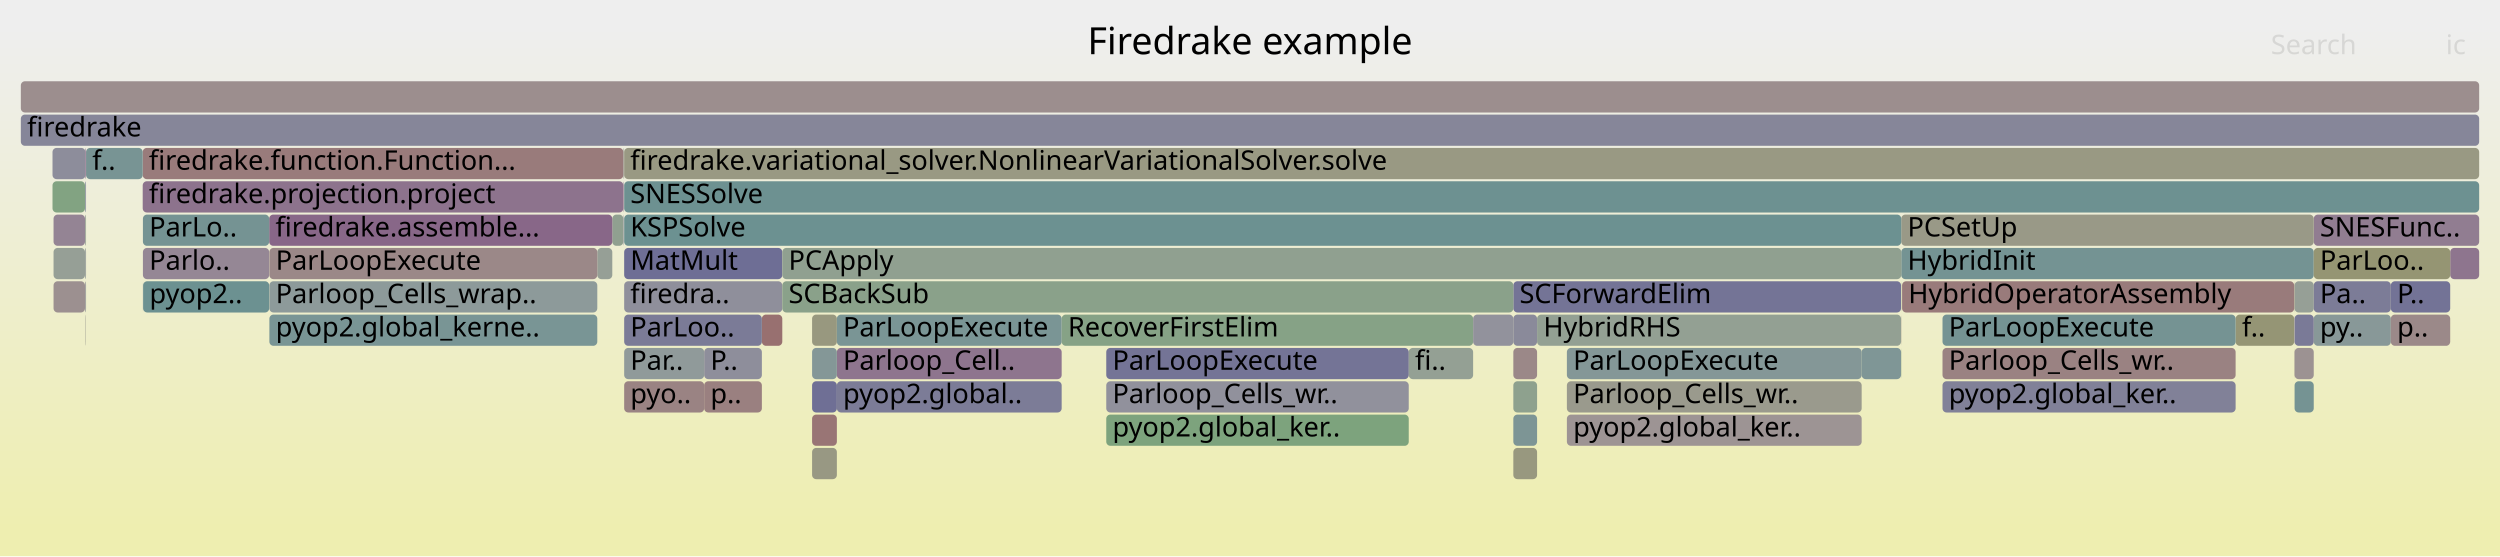
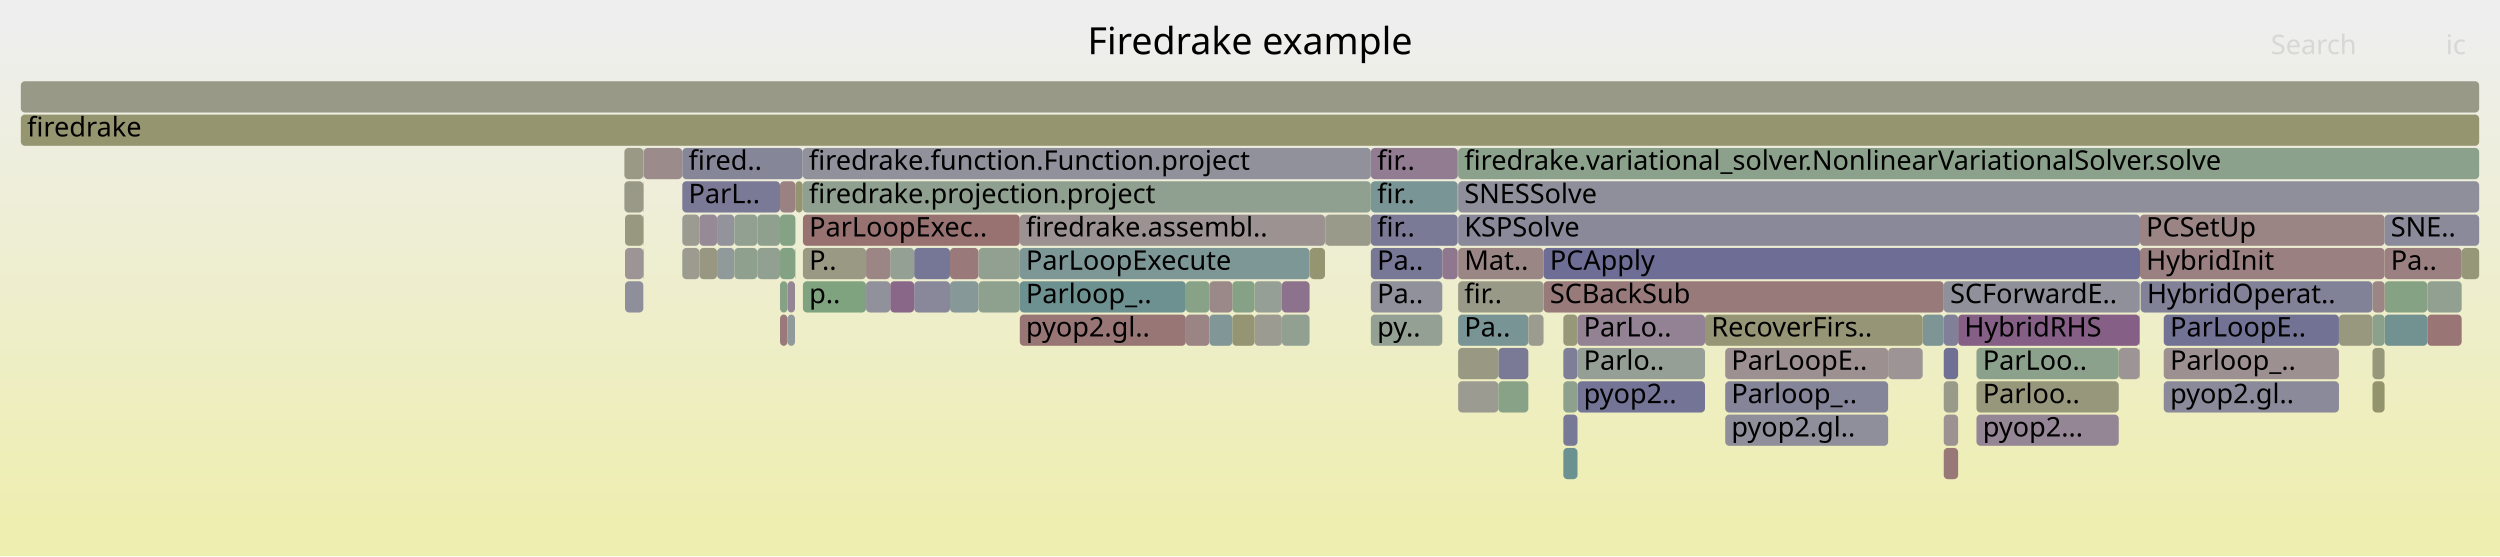
<svg xmlns="http://www.w3.org/2000/svg" version="1.1" width="1200" height="267" viewBox="0 0 1200 267">
  <defs>
    <linearGradient id="background" y1="0" y2="1" x1="0" x2="0">
      <stop stop-color="#eeeeee" offset="5%" />
      <stop stop-color="#eeeeb0" offset="95%" />
    </linearGradient>
  </defs>
  <style type="text/css">
	text { font-family:Verdana; font-size:13px; fill:rgb(0,0,0); }
	#search, #ignorecase { opacity:0.1; cursor:pointer; }
	#search:hover, #search.show, #ignorecase:hover, #ignorecase.show { opacity:1; }
	#subtitle { text-anchor:middle; font-color:rgb(160,160,160); }
	#title { text-anchor:middle; font-size:18px}
	#unzoom { cursor:pointer; }
	#frames &gt; *:hover { stroke:black; stroke-width:0.5; cursor:pointer; }
	.hide { display:none; }
	.parent { opacity:0.5; }
</style>
  <rect x="0.0" y="0" width="1200.0" height="267.0" fill="url(#background)" />
  <text id="title" x="600.00" y="26">Firedrake example</text>
  <text id="details" x="10.00" y="249"> </text>
  <text id="unzoom" x="10.00" y="26" class="hide">Reset Zoom</text>
  <text id="search" x="1090.00" y="26">Search</text>
  <text id="ignorecase" x="1174.00" y="26">ic</text>
  <text id="matched" x="1090.00" y="249"> </text>
  <g id="frames">
    <g>
-       <rect x="10.0" y="55" width="1180.0" height="15.0" fill="rgb(134.348,134.348,153.422)" rx="2" ry="2" />
+       <rect x="658.0" y="119" width="34.3" height="15.0" fill="rgb(118.547,118.547,150.364)" rx="2" ry="2" />
+       <text x="661.04" y="129.5">Pa..</text>
+     </g>
+     <g>
+       <rect x="939.9" y="151" width="87.1" height="15.0" fill="rgb(133.293,94.687,133.293)" rx="2" ry="2" />
+       <text x="942.89" y="161.5">HybridRHS</text>
+     </g>
+     <g>
+       <rect x="378.0" y="135" width="3.6" height="15.0" fill="rgb(148.709,134.192,148.709)" rx="2" ry="2" />
+       <text x="381.00" y="145.5" />
+     </g>
+     <g>
+       <rect x="699.9" y="71" width="490.1" height="15.0" fill="rgb(138.712,161.14,138.712)" rx="2" ry="2" />
+       <text x="702.88" y="81.5">firedrake.variational_solver.NonlinearVariationalSolver.solve</text>
+     </g>
+     <g>
+       <rect x="757.2" y="151" width="61.2" height="15.0" fill="rgb(147.151,130.2,147.151)" rx="2" ry="2" />
+       <text x="760.15" y="161.5">ParLo..</text>
+     </g>
+     <g>
+       <rect x="344.2" y="103" width="8.3" height="15.0" fill="rgb(146.932,146.932,155.858)" rx="2" ry="2" />
+       <text x="347.22" y="113.5" />
+     </g>
+     <g>
+       <rect x="489.5" y="103" width="146.5" height="15.0" fill="rgb(156.453,146.143,146.143)" rx="2" ry="2" />
+       <text x="492.46" y="113.5">firedrake.assembl..</text>
+     </g>
+     <g>
+       <rect x="299.7" y="87" width="9.1" height="15.0" fill="rgb(153.207,153.207,134.77)" rx="2" ry="2" />
+       <text x="302.74" y="97.5" />
+     </g>
+     <g>
+       <rect x="719.2" y="167" width="14.4" height="15.0" fill="rgb(122.197,122.197,151.07)" rx="2" ry="2" />
+       <text x="722.17" y="177.5" />
+     </g>
+     <g>
+       <rect x="427.3" y="119" width="11.5" height="15.0" fill="rgb(148.762,159.504,148.762)" rx="2" ry="2" />
+       <text x="430.26" y="129.5" />
+     </g>
+     <g>
+       <rect x="385.4" y="103" width="104.1" height="15.0" fill="rgb(152.121,112.929,112.929)" rx="2" ry="2" />
+       <text x="388.40" y="113.5">ParLoopExec..</text>
+     </g>
+     <g>
+       <rect x="740.9" y="135" width="192.1" height="15.0" fill="rgb(153.348,122.334,122.334)" rx="2" ry="2" />
+       <text x="743.92" y="145.5">SCBackSub</text>
+     </g>
+     <g>
+       <rect x="327.5" y="103" width="8.2" height="15.0" fill="rgb(155.486,155.486,145.816)" rx="2" ry="2" />
+       <text x="330.50" y="113.5" />
+     </g>
+     <g>
+       <rect x="602.2" y="135" width="13.1" height="15.0" fill="rgb(149.787,159.337,149.787)" rx="2" ry="2" />
+       <text x="605.17" y="145.5" />
+     </g>
+     <g>
+       <rect x="1027.0" y="135" width="0.2" height="15.0" fill="rgb(116.154,147.151,147.151)" rx="2" ry="2" />
+       <text x="1030.03" y="145.5" />
+     </g>
+     <g>
+       <rect x="374.4" y="103" width="7.4" height="15.0" fill="rgb(132.286,162.186,132.286)" rx="2" ry="2" />
+       <text x="377.38" y="113.5" />
+     </g>
+     <g>
+       <rect x="456.0" y="119" width="13.7" height="15.0" fill="rgb(153.186,121.092,121.092)" rx="2" ry="2" />
+       <text x="459.04" y="129.5" />
+     </g>
+     <g>
+       <rect x="699.9" y="135" width="41.0" height="15.0" fill="rgb(153.234,153.234,134.902)" rx="2" ry="2" />
+       <text x="702.88" y="145.5">fir..</text>
+     </g>
+     <g>
+       <rect x="933.0" y="167" width="6.9" height="15.0" fill="rgb(111.899,111.899,149.077)" rx="2" ry="2" />
+       <text x="936.04" y="177.5" />
+     </g>
+     <g>
+       <rect x="828.1" y="183" width="78.2" height="15.0" fill="rgb(133.102,133.102,153.181)" rx="2" ry="2" />
+       <text x="831.05" y="193.5">Parloop_..</text>
+     </g>
+     <g>
+       <rect x="1017.0" y="167" width="10.0" height="15.0" fill="rgb(156.769,148.56,148.56)" rx="2" ry="2" />
+       <text x="1019.96" y="177.5" />
+     </g>
+     <g>
+       <rect x="374.4" y="151" width="3.6" height="15.0" fill="rgb(153.2,121.203,121.203)" rx="2" ry="2" />
+       <text x="377.38" y="161.5" />
+     </g>
+     <g>
+       <rect x="381.6" y="119" width="0.2" height="15.0" fill="rgb(143.97,154.363,154.363)" rx="2" ry="2" />
+       <text x="384.62" y="129.5" />
+     </g>
+     <g>
+       <rect x="469.7" y="119" width="19.8" height="15.0" fill="rgb(144.659,160.172,144.659)" rx="2" ry="2" />
+       <text x="472.70" y="129.5" />
+     </g>
+     <g>
+       <rect x="1138.8" y="167" width="5.8" height="15.0" fill="rgb(150.784,150.784,123.029)" rx="2" ry="2" />
+       <text x="1141.82" y="177.5" />
+     </g>
+     <g>
+       <rect x="1144.6" y="135" width="20.5" height="15.0" fill="rgb(132.523,162.147,132.523)" rx="2" ry="2" />
+       <text x="1147.56" y="145.5" />
+     </g>
+     <g>
+       <rect x="757.2" y="183" width="61.2" height="15.0" fill="rgb(116.486,116.486,149.965)" rx="2" ry="2" />
+       <text x="760.15" y="193.5">pyop2..</text>
+     </g>
+     <g>
+       <rect x="335.7" y="119" width="8.5" height="15.0" fill="rgb(152.173,152.173,129.76)" rx="2" ry="2" />
+       <text x="338.69" y="129.5" />
+     </g>
+     <g>
+       <rect x="378.0" y="151" width="3.6" height="15.0" fill="rgb(144.105,154.398,154.398)" rx="2" ry="2" />
+       <text x="381.00" y="161.5" />
+     </g>
+     <g>
+       <rect x="1181.6" y="119" width="8.4" height="15.0" fill="rgb(150.068,150.068,119.558)" rx="2" ry="2" />
+       <text x="1184.64" y="129.5" />
+     </g>
+     <g>
+       <rect x="750.4" y="183" width="6.8" height="15.0" fill="rgb(141.308,160.717,141.308)" rx="2" ry="2" />
+       <text x="753.40" y="193.5" />
+     </g>
+     <g>
+       <rect x="699.9" y="119" width="41.0" height="15.0" fill="rgb(154.899,134.222,134.222)" rx="2" ry="2" />
+       <text x="702.88" y="129.5">Mat..</text>
+     </g>
+     <g>
+       <rect x="922.9" y="151" width="10.1" height="15.0" fill="rgb(124.813,149.396,149.396)" rx="2" ry="2" />
+       <text x="925.87" y="161.5" />
+     </g>
+     <g>
+       <rect x="1038.6" y="151" width="84.1" height="15.0" fill="rgb(113.778,113.778,149.441)" rx="2" ry="2" />
+       <text x="1041.65" y="161.5">ParLoopE..</text>
+     </g>
+     <g>
+       <rect x="615.3" y="135" width="13.3" height="15.0" fill="rgb(140.75,113.796,140.75)" rx="2" ry="2" />
+       <text x="618.31" y="145.5" />
+     </g>
+     <g>
+       <rect x="933.0" y="183" width="6.9" height="15.0" fill="rgb(154.14,154.14,139.292)" rx="2" ry="2" />
+       <text x="936.04" y="193.5" />
+     </g>
+     <g>
+       <rect x="750.4" y="199" width="6.8" height="15.0" fill="rgb(119.599,119.599,150.567)" rx="2" ry="2" />
+       <text x="753.40" y="209.5" />
+     </g>
+     <g>
+       <rect x="352.5" y="103" width="11.0" height="15.0" fill="rgb(145.303,160.067,145.303)" rx="2" ry="2" />
+       <text x="355.51" y="113.5" />
+     </g>
+     <g>
+       <rect x="750.4" y="215" width="6.8" height="15.0" fill="rgb(107.257,144.844,144.844)" rx="2" ry="2" />
+       <text x="753.40" y="225.5" />
+     </g>
+     <g>
+       <rect x="658.0" y="135" width="34.3" height="15.0" fill="rgb(145.26,145.26,155.534)" rx="2" ry="2" />
+       <text x="661.04" y="145.5">Pa..</text>
+     </g>
+     <g>
+       <rect x="628.6" y="119" width="0.1" height="15.0" fill="rgb(149.534,149.534,116.973)" rx="2" ry="2" />
+       <text x="631.60" y="129.5" />
+     </g>
+     <g>
+       <rect x="750.4" y="151" width="6.8" height="15.0" fill="rgb(150.666,150.666,122.458)" rx="2" ry="2" />
+       <text x="753.40" y="161.5" />
+     </g>
+     <g>
+       <rect x="363.5" y="103" width="10.9" height="15.0" fill="rgb(143.203,160.409,143.203)" rx="2" ry="2" />
+       <text x="366.46" y="113.5" />
+     </g>
+     <g>
+       <rect x="300.0" y="119" width="8.8" height="15.0" fill="rgb(156.792,148.737,148.737)" rx="2" ry="2" />
+       <text x="302.98" y="129.5" />
+     </g>
+     <g>
+       <rect x="327.5" y="87" width="46.9" height="15.0" fill="rgb(121.812,121.812,150.996)" rx="2" ry="2" />
+       <text x="330.50" y="97.5">ParL..</text>
+     </g>
+     <g>
+       <rect x="489.5" y="135" width="79.7" height="15.0" fill="rgb(108.869,145.262,145.262)" rx="2" ry="2" />
+       <text x="492.46" y="145.5">Parloop_..</text>
+     </g>
+     <g>
+       <rect x="1027.0" y="151" width="0.2" height="15.0" fill="rgb(122.782,122.782,151.184)" rx="2" ry="2" />
+       <text x="1030.03" y="161.5" />
+     </g>
+     <g>
+       <rect x="828.1" y="199" width="78.2" height="15.0" fill="rgb(142.835,142.835,155.065)" rx="2" ry="2" />
+       <text x="831.05" y="209.5">pyop2.gl..</text>
+     </g>
+     <g>
+       <rect x="569.2" y="151" width="11.3" height="15.0" fill="rgb(154.669,132.465,132.465)" rx="2" ry="2" />
+       <text x="572.17" y="161.5" />
+     </g>
+     <g>
+       <rect x="719.2" y="183" width="14.4" height="15.0" fill="rgb(136.298,161.533,136.298)" rx="2" ry="2" />
+       <text x="722.17" y="193.5" />
+     </g>
+     <g>
+       <rect x="415.7" y="119" width="11.6" height="15.0" fill="rgb(154.764,133.19,133.19)" rx="2" ry="2" />
+       <text x="418.74" y="129.5" />
+     </g>
+     <g>
+       <rect x="438.8" y="135" width="17.2" height="15.0" fill="rgb(136.035,136.035,153.749)" rx="2" ry="2" />
+       <text x="441.80" y="145.5" />
+     </g>
+     <g>
+       <rect x="658.0" y="87" width="41.7" height="15.0" fill="rgb(122.335,148.754,148.754)" rx="2" ry="2" />
+       <text x="661.04" y="97.5">fir..</text>
+     </g>
+     <g>
+       <rect x="374.4" y="135" width="3.6" height="15.0" fill="rgb(133.224,162.033,133.224)" rx="2" ry="2" />
+       <text x="377.38" y="145.5" />
+     </g>
+     <g>
+       <rect x="1165.1" y="151" width="16.5" height="15.0" fill="rgb(152.651,116.994,116.994)" rx="2" ry="2" />
+       <text x="1168.13" y="161.5" />
+     </g>
+     <g>
+       <rect x="636.2" y="103" width="21.8" height="15.0" fill="rgb(154.011,154.011,138.668)" rx="2" ry="2" />
+       <text x="639.15" y="113.5" />
+     </g>
+     <g>
+       <rect x="1138.8" y="135" width="5.8" height="15.0" fill="rgb(154.688,132.605,132.605)" rx="2" ry="2" />
+       <text x="1141.82" y="145.5" />
+     </g>
+     <g>
+       <rect x="363.5" y="119" width="10.9" height="15.0" fill="rgb(144.854,160.14,144.854)" rx="2" ry="2" />
+       <text x="366.46" y="129.5" />
+     </g>
+     <g>
+       <rect x="1138.7" y="135" width="0.1" height="15.0" fill="rgb(141.6,160.67,141.6)" rx="2" ry="2" />
+       <text x="1141.69" y="145.5" />
+     </g>
+     <g>
+       <rect x="602.2" y="151" width="13.1" height="15.0" fill="rgb(155.36,155.36,145.204)" rx="2" ry="2" />
+       <text x="605.17" y="161.5" />
+     </g>
+     <g>
+       <rect x="1138.8" y="183" width="5.8" height="15.0" fill="rgb(147.633,147.633,107.759)" rx="2" ry="2" />
+       <text x="1141.82" y="193.5" />
+     </g>
+     <g>
+       <rect x="1144.6" y="119" width="37.0" height="15.0" fill="rgb(154.125,128.289,128.289)" rx="2" ry="2" />
+       <text x="1147.56" y="129.5">Pa..</text>
+     </g>
+     <g>
+       <rect x="818.4" y="151" width="104.5" height="15.0" fill="rgb(149.849,149.849,118.501)" rx="2" ry="2" />
+       <text x="821.42" y="161.5">RecoverFirs..</text>
+     </g>
+     <g>
+       <rect x="1027.2" y="103" width="117.4" height="15.0" fill="rgb(154.578,131.768,131.768)" rx="2" ry="2" />
+       <text x="1030.15" y="113.5">PCSetUp</text>
+     </g>
+     <g>
+       <rect x="1144.6" y="151" width="20.5" height="15.0" fill="rgb(113.504,146.464,146.464)" rx="2" ry="2" />
+       <text x="1147.56" y="161.5" />
+     </g>
+     <g>
+       <rect x="308.8" y="103" width="0.2" height="15.0" fill="rgb(132.55,162.143,132.55)" rx="2" ry="2" />
+       <text x="311.83" y="113.5" />
+     </g>
+     <g>
+       <rect x="385.4" y="135" width="30.3" height="15.0" fill="rgb(125.828,163.237,125.828)" rx="2" ry="2" />
+       <text x="388.40" y="145.5">p..</text>
+     </g>
+     <g>
+       <rect x="933.0" y="215" width="6.9" height="15.0" fill="rgb(153.057,120.101,120.101)" rx="2" ry="2" />
+       <text x="936.04" y="225.5" />
+     </g>
+     <g>
+       <rect x="828.1" y="167" width="78.2" height="15.0" fill="rgb(156.146,143.789,143.789)" rx="2" ry="2" />
+       <text x="831.05" y="177.5">ParLoopE..</text>
+     </g>
+     <g>
+       <rect x="309.0" y="71" width="18.5" height="15.0" fill="rgb(155.567,139.344,139.344)" rx="2" ry="2" />
+       <text x="312.00" y="81.5" />
+     </g>
+     <g>
+       <rect x="1038.6" y="183" width="84.1" height="15.0" fill="rgb(138.442,138.442,154.215)" rx="2" ry="2" />
+       <text x="1041.65" y="193.5">pyop2.gl..</text>
+     </g>
+     <g>
+       <rect x="933.0" y="199" width="6.9" height="15.0" fill="rgb(156.415,145.85,145.85)" rx="2" ry="2" />
+       <text x="936.04" y="209.5" />
+     </g>
+     <g>
+       <rect x="1144.6" y="103" width="45.4" height="15.0" fill="rgb(138.043,138.043,154.137)" rx="2" ry="2" />
+       <text x="1147.56" y="113.5">SNE..</text>
+     </g>
+     <g>
+       <rect x="335.7" y="103" width="8.5" height="15.0" fill="rgb(150.368,138.444,150.368)" rx="2" ry="2" />
+       <text x="338.69" y="113.5" />
+     </g>
+     <g>
+       <rect x="591.5" y="135" width="10.7" height="15.0" fill="rgb(133.557,161.979,133.557)" rx="2" ry="2" />
+       <text x="594.48" y="145.5" />
+     </g>
+     <g>
+       <rect x="300.0" y="135" width="8.8" height="15.0" fill="rgb(142.937,142.937,155.085)" rx="2" ry="2" />
+       <text x="302.98" y="145.5" />
+     </g>
+     <g>
+       <rect x="10.0" y="55" width="1180.0" height="15.0" fill="rgb(148.523,148.523,112.071)" rx="2" ry="2" />
      <text x="13.00" y="65.5">firedrake</text>
    </g>
    <g>
-       <rect x="299.2" y="71" width="0.2" height="15.0" fill="rgb(142.515,153.985,153.985)" rx="2" ry="2" />
-       <text x="302.24" y="81.5" />
-     </g>
-     <g>
-       <rect x="1073.1" y="151" width="28.1" height="15.0" fill="rgb(149.493,149.493,116.775)" rx="2" ry="2" />
-       <text x="1076.14" y="161.5">f..</text>
-     </g>
-     <g>
-       <rect x="401.7" y="183" width="107.9" height="15.0" fill="rgb(123.969,123.969,151.413)" rx="2" ry="2" />
-       <text x="404.66" y="193.5">pyop2.global..</text>
-     </g>
-     <g>
-       <rect x="41.0" y="103" width="0.3" height="15.0" fill="rgb(152.278,143.338,152.278)" rx="2" ry="2" />
-       <text x="43.95" y="113.5" />
-     </g>
-     <g>
-       <rect x="299.6" y="167" width="38.4" height="15.0" fill="rgb(143.974,154.364,154.364)" rx="2" ry="2" />
-       <text x="302.55" y="177.5">Par..</text>
-     </g>
-     <g>
-       <rect x="1101.2" y="151" width="0.1" height="15.0" fill="rgb(144.052,122.258,144.052)" rx="2" ry="2" />
-       <text x="1104.16" y="161.5" />
-     </g>
-     <g>
-       <rect x="10.0" y="39" width="1180.0" height="15.0" fill="rgb(155.948,142.265,142.265)" rx="2" ry="2" />
+       <rect x="438.8" y="119" width="17.2" height="15.0" fill="rgb(118.423,118.423,150.34)" rx="2" ry="2" />
+       <text x="441.80" y="129.5" />
+     </g>
+     <g>
+       <rect x="1027.2" y="119" width="117.4" height="15.0" fill="rgb(154.038,127.624,127.624)" rx="2" ry="2" />
+       <text x="1030.15" y="129.5">HybridInit</text>
+     </g>
+     <g>
+       <rect x="427.3" y="135" width="11.5" height="15.0" fill="rgb(136.569,103.083,136.569)" rx="2" ry="2" />
+       <text x="430.26" y="145.5" />
+     </g>
+     <g>
+       <rect x="10.0" y="39" width="1180.0" height="15.0" fill="rgb(153.356,153.356,135.495)" rx="2" ry="2" />
      <text x="13.00" y="49.5" />
    </g>
    <g>
-       <rect x="68.6" y="119" width="60.6" height="15.0" fill="rgb(148.877,134.622,148.877)" rx="2" ry="2" />
-       <text x="71.62" y="129.5">Parlo..</text>
-     </g>
-     <g>
-       <rect x="1147.6" y="135" width="28.5" height="15.0" fill="rgb(114.835,114.835,149.646)" rx="2" ry="2" />
-       <text x="1150.62" y="145.5">P..</text>
-     </g>
-     <g>
-       <rect x="299.4" y="71" width="0.2" height="15.0" fill="rgb(151.838,151.838,128.14)" rx="2" ry="2" />
-       <text x="302.42" y="81.5" />
-     </g>
-     <g>
-       <rect x="293.9" y="103" width="5.3" height="15.0" fill="rgb(144.482,160.201,144.482)" rx="2" ry="2" />
-       <text x="296.91" y="113.5" />
-     </g>
-     <g>
-       <rect x="1101.4" y="135" width="9.2" height="15.0" fill="rgb(150.409,159.236,150.409)" rx="2" ry="2" />
-       <text x="1104.42" y="145.5" />
-     </g>
-     <g>
-       <rect x="129.2" y="103" width="164.7" height="15.0" fill="rgb(136.371,102.575,136.371)" rx="2" ry="2" />
-       <text x="132.22" y="113.5">firedrake.assemble...</text>
-     </g>
-     <g>
-       <rect x="40.8" y="103" width="0.2" height="15.0" fill="rgb(134.81,161.775,134.81)" rx="2" ry="2" />
-       <text x="43.83" y="113.5" />
-     </g>
-     <g>
-       <rect x="912.5" y="151" width="0.1" height="15.0" fill="rgb(154.101,128.109,128.109)" rx="2" ry="2" />
-       <text x="915.47" y="161.5" />
-     </g>
-     <g>
-       <rect x="752.1" y="167" width="141.5" height="15.0" fill="rgb(132.184,151.307,151.307)" rx="2" ry="2" />
-       <text x="755.13" y="177.5">ParLoopExecute</text>
-     </g>
-     <g>
-       <rect x="912.6" y="119" width="198.0" height="15.0" fill="rgb(115.689,147.031,147.031)" rx="2" ry="2" />
-       <text x="915.60" y="129.5">HybridInit</text>
-     </g>
-     <g>
-       <rect x="1110.6" y="151" width="37.0" height="15.0" fill="rgb(135.705,152.22,152.22)" rx="2" ry="2" />
-       <text x="1113.56" y="161.5">py..</text>
-     </g>
-     <g>
-       <rect x="912.5" y="167" width="0.1" height="15.0" fill="rgb(129.549,162.632,129.549)" rx="2" ry="2" />
-       <text x="915.47" y="177.5" />
-     </g>
-     <g>
-       <rect x="676.2" y="167" width="30.9" height="15.0" fill="rgb(147.686,159.679,147.686)" rx="2" ry="2" />
-       <text x="679.22" y="177.5">fi..</text>
-     </g>
-     <g>
-       <rect x="299.2" y="87" width="0.2" height="15.0" fill="rgb(133.762,95.889,133.762)" rx="2" ry="2" />
-       <text x="302.24" y="97.5" />
-     </g>
-     <g>
-       <rect x="338.0" y="167" width="27.7" height="15.0" fill="rgb(141.885,141.885,154.881)" rx="2" ry="2" />
-       <text x="341.00" y="177.5">P..</text>
-     </g>
-     <g>
-       <rect x="912.5" y="135" width="0.1" height="15.0" fill="rgb(148.324,148.324,111.109)" rx="2" ry="2" />
-       <text x="915.47" y="145.5" />
-     </g>
-     <g>
-       <rect x="1101.2" y="167" width="0.1" height="15.0" fill="rgb(154.749,133.073,133.073)" rx="2" ry="2" />
-       <text x="1104.16" y="177.5" />
-     </g>
-     <g>
-       <rect x="68.5" y="71" width="230.7" height="15.0" fill="rgb(153.495,123.46,123.46)" rx="2" ry="2" />
-       <text x="71.46" y="81.5">firedrake.function.Function...</text>
-     </g>
-     <g>
-       <rect x="129.3" y="151" width="157.4" height="15.0" fill="rgb(121.461,148.527,148.527)" rx="2" ry="2" />
-       <text x="132.34" y="161.5">pyop2.global_kerne..</text>
-     </g>
-     <g>
-       <rect x="25.2" y="71" width="15.8" height="15.0" fill="rgb(141.159,141.159,154.74)" rx="2" ry="2" />
-       <text x="28.21" y="81.5" />
-     </g>
-     <g>
-       <rect x="401.7" y="167" width="107.9" height="15.0" fill="rgb(142.117,117.299,142.117)" rx="2" ry="2" />
-       <text x="404.66" y="177.5">Parloop_Cell..</text>
-     </g>
-     <g>
-       <rect x="365.7" y="151" width="9.8" height="15.0" fill="rgb(152.012,112.093,112.093)" rx="2" ry="2" />
-       <text x="368.67" y="161.5" />
-     </g>
-     <g>
-       <rect x="299.2" y="103" width="0.2" height="15.0" fill="rgb(134.392,134.392,153.431)" rx="2" ry="2" />
-       <text x="302.24" y="113.5" />
-     </g>
-     <g>
-       <rect x="531.0" y="183" width="145.2" height="15.0" fill="rgb(145.328,145.328,155.547)" rx="2" ry="2" />
-       <text x="533.99" y="193.5">Parloop_Cells_wr..</text>
-     </g>
-     <g>
-       <rect x="299.6" y="183" width="38.4" height="15.0" fill="rgb(154.438,130.69,130.69)" rx="2" ry="2" />
-       <text x="302.55" y="193.5">pyo..</text>
-     </g>
-     <g>
-       <rect x="40.8" y="135" width="0.2" height="15.0" fill="rgb(149.748,149.748,118.007)" rx="2" ry="2" />
-       <text x="43.83" y="145.5" />
-     </g>
-     <g>
-       <rect x="389.8" y="151" width="11.9" height="15.0" fill="rgb(151.685,151.685,127.399)" rx="2" ry="2" />
-       <text x="392.81" y="161.5" />
-     </g>
-     <g>
-       <rect x="1176.1" y="119" width="13.9" height="15.0" fill="rgb(142.117,117.299,142.117)" rx="2" ry="2" />
-       <text x="1179.09" y="129.5" />
-     </g>
-     <g>
-       <rect x="752.1" y="199" width="141.5" height="15.0" fill="rgb(156.686,147.926,147.926)" rx="2" ry="2" />
-       <text x="755.13" y="209.5">pyop2.global_ker..</text>
-     </g>
-     <g>
-       <rect x="509.6" y="151" width="197.5" height="15.0" fill="rgb(134.116,161.888,134.116)" rx="2" ry="2" />
-       <text x="512.61" y="161.5">RecoverFirstElim</text>
-     </g>
-     <g>
-       <rect x="68.6" y="135" width="0.1" height="15.0" fill="rgb(133.929,133.929,153.341)" rx="2" ry="2" />
-       <text x="71.62" y="145.5" />
-     </g>
-     <g>
-       <rect x="129.3" y="135" width="157.4" height="15.0" fill="rgb(140.79,153.538,153.538)" rx="2" ry="2" />
-       <text x="132.34" y="145.5">Parloop_Cells_wrap..</text>
-     </g>
-     <g>
-       <rect x="1101.4" y="167" width="9.2" height="15.0" fill="rgb(156.396,145.699,145.699)" rx="2" ry="2" />
-       <text x="1104.42" y="177.5" />
-     </g>
-     <g>
-       <rect x="913.0" y="135" width="188.2" height="15.0" fill="rgb(153.469,123.263,123.263)" rx="2" ry="2" />
-       <text x="916.00" y="145.5">HybridOperatorAssembly</text>
-     </g>
-     <g>
-       <rect x="41.3" y="71" width="27.2" height="15.0" fill="rgb(119.981,148.143,148.143)" rx="2" ry="2" />
-       <text x="44.29" y="81.5">f..</text>
-     </g>
-     <g>
-       <rect x="1110.6" y="103" width="79.4" height="15.0" fill="rgb(145.09,124.917,145.09)" rx="2" ry="2" />
-       <text x="1113.56" y="113.5">SNESFunc..</text>
-     </g>
-     <g>
-       <rect x="707.1" y="151" width="19.3" height="15.0" fill="rgb(146.005,146.005,155.678)" rx="2" ry="2" />
-       <text x="710.13" y="161.5" />
-     </g>
-     <g>
-       <rect x="752.1" y="183" width="141.5" height="15.0" fill="rgb(154.418,154.418,140.642)" rx="2" ry="2" />
-       <text x="755.13" y="193.5">Parloop_Cells_wr..</text>
-     </g>
-     <g>
-       <rect x="726.4" y="183" width="11.4" height="15.0" fill="rgb(142.005,160.604,142.005)" rx="2" ry="2" />
-       <text x="729.36" y="193.5" />
-     </g>
-     <g>
-       <rect x="299.6" y="119" width="75.9" height="15.0" fill="rgb(109.878,109.878,148.686)" rx="2" ry="2" />
-       <text x="302.55" y="129.5">MatMult</text>
-     </g>
-     <g>
-       <rect x="726.4" y="167" width="11.4" height="15.0" fill="rgb(155.135,136.038,136.038)" rx="2" ry="2" />
-       <text x="729.36" y="177.5" />
-     </g>
-     <g>
-       <rect x="25.7" y="103" width="15.1" height="15.0" fill="rgb(147.711,131.636,147.711)" rx="2" ry="2" />
-       <text x="28.65" y="113.5" />
-     </g>
-     <g>
-       <rect x="299.6" y="135" width="75.9" height="15.0" fill="rgb(143.074,143.074,155.111)" rx="2" ry="2" />
-       <text x="302.55" y="145.5">firedra..</text>
-     </g>
-     <g>
-       <rect x="338.0" y="183" width="27.7" height="15.0" fill="rgb(154.144,128.441,128.441)" rx="2" ry="2" />
-       <text x="341.00" y="193.5">p..</text>
-     </g>
-     <g>
-       <rect x="932.4" y="151" width="140.7" height="15.0" fill="rgb(117.37,147.466,147.466)" rx="2" ry="2" />
-       <text x="935.40" y="161.5">ParLoopExecute</text>
-     </g>
-     <g>
-       <rect x="932.4" y="183" width="140.7" height="15.0" fill="rgb(129.175,129.175,152.421)" rx="2" ry="2" />
-       <text x="935.40" y="193.5">pyop2.global_ker..</text>
-     </g>
-     <g>
-       <rect x="389.8" y="183" width="11.9" height="15.0" fill="rgb(111.28,111.28,148.957)" rx="2" ry="2" />
-       <text x="392.81" y="193.5" />
-     </g>
-     <g>
-       <rect x="299.6" y="87" width="890.4" height="15.0" fill="rgb(109.482,145.421,145.421)" rx="2" ry="2" />
-       <text x="302.55" y="97.5">SNESSolve</text>
-     </g>
-     <g>
-       <rect x="68.6" y="103" width="60.6" height="15.0" fill="rgb(117.406,147.476,147.476)" rx="2" ry="2" />
-       <text x="71.62" y="113.5">ParLo..</text>
-     </g>
-     <g>
-       <rect x="726.4" y="135" width="186.1" height="15.0" fill="rgb(115.562,115.562,149.786)" rx="2" ry="2" />
-       <text x="729.36" y="145.5">SCForwardElim</text>
-     </g>
-     <g>
-       <rect x="41.0" y="87" width="0.3" height="15.0" fill="rgb(134.071,151.796,151.796)" rx="2" ry="2" />
-       <text x="43.95" y="97.5" />
-     </g>
-     <g>
-       <rect x="1101.4" y="151" width="9.2" height="15.0" fill="rgb(122.295,122.295,151.089)" rx="2" ry="2" />
-       <text x="1104.42" y="161.5" />
-     </g>
-     <g>
-       <rect x="40.8" y="87" width="0.2" height="15.0" fill="rgb(122.696,122.696,151.167)" rx="2" ry="2" />
-       <text x="43.83" y="97.5" />
-     </g>
-     <g>
-       <rect x="912.6" y="103" width="198.0" height="15.0" fill="rgb(153.278,153.278,135.117)" rx="2" ry="2" />
-       <text x="915.60" y="113.5">PCSetUp</text>
-     </g>
-     <g>
-       <rect x="726.4" y="199" width="11.4" height="15.0" fill="rgb(125.038,149.454,149.454)" rx="2" ry="2" />
-       <text x="729.36" y="209.5" />
-     </g>
-     <g>
-       <rect x="40.8" y="151" width="0.2" height="15.0" fill="rgb(154.697,154.697,141.992)" rx="2" ry="2" />
-       <text x="43.83" y="161.5" />
-     </g>
-     <g>
-       <rect x="299.6" y="151" width="66.1" height="15.0" fill="rgb(123.318,123.318,151.287)" rx="2" ry="2" />
-       <text x="302.55" y="161.5">ParLoo..</text>
-     </g>
-     <g>
-       <rect x="389.8" y="199" width="11.9" height="15.0" fill="rgb(152.607,116.652,116.652)" rx="2" ry="2" />
-       <text x="392.81" y="209.5" />
-     </g>
-     <g>
-       <rect x="41.0" y="119" width="0.3" height="15.0" fill="rgb(117.826,147.585,147.585)" rx="2" ry="2" />
-       <text x="43.95" y="129.5" />
-     </g>
-     <g>
-       <rect x="389.8" y="167" width="11.9" height="15.0" fill="rgb(132.203,151.312,151.312)" rx="2" ry="2" />
-       <text x="392.81" y="177.5" />
-     </g>
-     <g>
-       <rect x="389.8" y="215" width="11.9" height="15.0" fill="rgb(152.442,152.442,131.065)" rx="2" ry="2" />
-       <text x="392.81" y="225.5" />
-     </g>
-     <g>
-       <rect x="726.4" y="215" width="11.4" height="15.0" fill="rgb(151.668,151.668,127.315)" rx="2" ry="2" />
-       <text x="729.36" y="225.5" />
-     </g>
-     <g>
-       <rect x="531.0" y="199" width="145.2" height="15.0" fill="rgb(124.603,163.437,124.603)" rx="2" ry="2" />
-       <text x="533.99" y="209.5">pyop2.global_ker..</text>
-     </g>
-     <g>
-       <rect x="41.0" y="71" width="0.3" height="15.0" fill="rgb(136.774,103.609,136.774)" rx="2" ry="2" />
-       <text x="43.95" y="81.5" />
-     </g>
-     <g>
-       <rect x="737.8" y="151" width="174.7" height="15.0" fill="rgb(147.343,159.735,147.343)" rx="2" ry="2" />
-       <text x="740.85" y="161.5">HybridRHS</text>
-     </g>
-     <g>
-       <rect x="932.4" y="167" width="140.7" height="15.0" fill="rgb(154.365,130.13,130.13)" rx="2" ry="2" />
-       <text x="935.40" y="177.5">Parloop_Cells_wr..</text>
-     </g>
-     <g>
-       <rect x="1110.6" y="119" width="65.5" height="15.0" fill="rgb(149.036,149.036,114.559)" rx="2" ry="2" />
-       <text x="1113.56" y="129.5">ParLoo..</text>
-     </g>
-     <g>
-       <rect x="1101.3" y="135" width="0.1" height="15.0" fill="rgb(155.66,140.061,140.061)" rx="2" ry="2" />
-       <text x="1104.29" y="145.5" />
-     </g>
-     <g>
-       <rect x="299.6" y="103" width="613.0" height="15.0" fill="rgb(108.221,145.094,145.094)" rx="2" ry="2" />
-       <text x="302.55" y="113.5">KSPSolve</text>
-     </g>
-     <g>
-       <rect x="1101.4" y="183" width="9.2" height="15.0" fill="rgb(117.217,147.427,147.427)" rx="2" ry="2" />
-       <text x="1104.42" y="193.5" />
-     </g>
-     <g>
-       <rect x="893.6" y="167" width="18.9" height="15.0" fill="rgb(127.359,150.056,150.056)" rx="2" ry="2" />
-       <text x="896.57" y="177.5" />
-     </g>
-     <g>
-       <rect x="375.5" y="135" width="350.9" height="15.0" fill="rgb(137.808,161.287,137.808)" rx="2" ry="2" />
-       <text x="378.50" y="145.5">SCBackSub</text>
-     </g>
-     <g>
-       <rect x="1147.6" y="151" width="28.5" height="15.0" fill="rgb(155.284,137.179,137.179)" rx="2" ry="2" />
-       <text x="1150.62" y="161.5">p..</text>
-     </g>
-     <g>
-       <rect x="286.7" y="119" width="7.2" height="15.0" fill="rgb(149.742,159.344,149.742)" rx="2" ry="2" />
-       <text x="289.69" y="129.5" />
-     </g>
-     <g>
-       <rect x="25.7" y="119" width="15.1" height="15.0" fill="rgb(149.863,159.325,149.863)" rx="2" ry="2" />
-       <text x="28.65" y="129.5" />
-     </g>
-     <g>
-       <rect x="726.4" y="151" width="11.4" height="15.0" fill="rgb(137.781,137.781,154.087)" rx="2" ry="2" />
-       <text x="729.36" y="161.5" />
-     </g>
-     <g>
-       <rect x="68.7" y="135" width="60.5" height="15.0" fill="rgb(108.315,145.119,145.119)" rx="2" ry="2" />
-       <text x="71.75" y="145.5">pyop2..</text>
-     </g>
-     <g>
-       <rect x="129.3" y="119" width="157.4" height="15.0" fill="rgb(155.098,135.751,135.751)" rx="2" ry="2" />
-       <text x="132.34" y="129.5">ParLoopExecute</text>
-     </g>
-     <g>
-       <rect x="40.8" y="119" width="0.2" height="15.0" fill="rgb(156.498,146.485,146.485)" rx="2" ry="2" />
-       <text x="43.83" y="129.5" />
-     </g>
-     <g>
-       <rect x="299.6" y="71" width="890.4" height="15.0" fill="rgb(152.503,152.503,131.36)" rx="2" ry="2" />
-       <text x="302.55" y="81.5">firedrake.variational_solver.NonlinearVariationalSolver.solve</text>
-     </g>
-     <g>
-       <rect x="531.0" y="167" width="145.2" height="15.0" fill="rgb(116.427,116.427,149.954)" rx="2" ry="2" />
-       <text x="533.99" y="177.5">ParLoopExecute</text>
-     </g>
-     <g>
-       <rect x="41.1" y="135" width="0.2" height="15.0" fill="rgb(109.818,109.818,148.674)" rx="2" ry="2" />
-       <text x="44.14" y="145.5" />
-     </g>
-     <g>
-       <rect x="375.5" y="119" width="537.1" height="15.0" fill="rgb(143.981,160.282,143.981)" rx="2" ry="2" />
-       <text x="378.50" y="129.5">PCApply</text>
-     </g>
-     <g>
-       <rect x="401.7" y="151" width="107.9" height="15.0" fill="rgb(121.864,148.631,148.631)" rx="2" ry="2" />
-       <text x="404.66" y="161.5">ParLoopExecute</text>
-     </g>
-     <g>
-       <rect x="1110.6" y="135" width="37.0" height="15.0" fill="rgb(124.235,124.235,151.465)" rx="2" ry="2" />
-       <text x="1113.56" y="145.5">Pa..</text>
-     </g>
-     <g>
-       <rect x="1101.2" y="135" width="0.1" height="15.0" fill="rgb(151.548,151.548,126.735)" rx="2" ry="2" />
-       <text x="1104.16" y="145.5" />
-     </g>
-     <g>
-       <rect x="25.7" y="135" width="15.1" height="15.0" fill="rgb(156.226,144.399,144.399)" rx="2" ry="2" />
-       <text x="28.65" y="145.5" />
-     </g>
-     <g>
-       <rect x="25.2" y="87" width="15.6" height="15.0" fill="rgb(130.145,162.535,130.145)" rx="2" ry="2" />
-       <text x="28.21" y="97.5" />
-     </g>
-     <g>
-       <rect x="68.5" y="87" width="230.7" height="15.0" fill="rgb(141.342,115.315,141.342)" rx="2" ry="2" />
-       <text x="71.46" y="97.5">firedrake.projection.project</text>
+       <rect x="591.5" y="151" width="10.7" height="15.0" fill="rgb(149.197,149.197,115.338)" rx="2" ry="2" />
+       <text x="594.48" y="161.5" />
+     </g>
+     <g>
+       <rect x="699.9" y="167" width="19.3" height="15.0" fill="rgb(152.443,152.443,131.072)" rx="2" ry="2" />
+       <text x="702.88" y="177.5" />
+     </g>
+     <g>
+       <rect x="933.0" y="135" width="94.0" height="15.0" fill="rgb(143.608,143.608,155.214)" rx="2" ry="2" />
+       <text x="936.04" y="145.5">SCForwardE..</text>
+     </g>
+     <g>
+       <rect x="327.5" y="119" width="8.2" height="15.0" fill="rgb(154.962,154.962,143.277)" rx="2" ry="2" />
+       <text x="330.50" y="129.5" />
+     </g>
+     <g>
+       <rect x="1138.7" y="151" width="0.1" height="15.0" fill="rgb(119.827,119.827,150.612)" rx="2" ry="2" />
+       <text x="1141.69" y="161.5" />
+     </g>
+     <g>
+       <rect x="933.0" y="151" width="6.9" height="15.0" fill="rgb(128.071,128.071,152.207)" rx="2" ry="2" />
+       <text x="936.04" y="161.5" />
+     </g>
+     <g>
+       <rect x="699.9" y="151" width="33.7" height="15.0" fill="rgb(119.75,148.083,148.083)" rx="2" ry="2" />
+       <text x="702.88" y="161.5">Pa..</text>
+     </g>
+     <g>
+       <rect x="948.7" y="167" width="68.3" height="15.0" fill="rgb(138.619,161.155,138.619)" rx="2" ry="2" />
+       <text x="951.73" y="177.5">ParLoo..</text>
+     </g>
+     <g>
+       <rect x="1027.5" y="135" width="111.2" height="15.0" fill="rgb(129.447,129.447,152.474)" rx="2" ry="2" />
+       <text x="1030.54" y="145.5">HybridOperat..</text>
+     </g>
+     <g>
+       <rect x="733.6" y="151" width="7.3" height="15.0" fill="rgb(155.2,155.2,144.431)" rx="2" ry="2" />
+       <text x="736.60" y="161.5" />
+     </g>
+     <g>
+       <rect x="750.4" y="167" width="6.8" height="15.0" fill="rgb(126.477,126.477,151.899)" rx="2" ry="2" />
+       <text x="753.40" y="177.5" />
+     </g>
+     <g>
+       <rect x="628.7" y="119" width="7.3" height="15.0" fill="rgb(148.957,148.957,114.177)" rx="2" ry="2" />
+       <text x="631.74" y="129.5" />
+     </g>
+     <g>
+       <rect x="906.3" y="167" width="16.6" height="15.0" fill="rgb(156.794,148.751,148.751)" rx="2" ry="2" />
+       <text x="909.33" y="177.5" />
+     </g>
+     <g>
+       <rect x="948.7" y="199" width="68.3" height="15.0" fill="rgb(148.601,133.915,148.601)" rx="2" ry="2" />
+       <text x="951.73" y="209.5">pyop2...</text>
+     </g>
+     <g>
+       <rect x="757.2" y="167" width="61.2" height="15.0" fill="rgb(150.33,159.249,150.33)" rx="2" ry="2" />
+       <text x="760.15" y="177.5">Parlo..</text>
+     </g>
+     <g>
+       <rect x="658.0" y="103" width="41.7" height="15.0" fill="rgb(121.819,121.819,150.997)" rx="2" ry="2" />
+       <text x="661.04" y="113.5">fir..</text>
+     </g>
+     <g>
+       <rect x="308.8" y="87" width="0.2" height="15.0" fill="rgb(127.154,163.021,127.154)" rx="2" ry="2" />
+       <text x="311.83" y="97.5" />
+     </g>
+     <g>
+       <rect x="308.8" y="71" width="0.2" height="15.0" fill="rgb(134.011,151.781,151.781)" rx="2" ry="2" />
+       <text x="311.83" y="81.5" />
+     </g>
+     <g>
+       <rect x="489.5" y="151" width="79.7" height="15.0" fill="rgb(152.765,117.866,117.866)" rx="2" ry="2" />
+       <text x="492.46" y="161.5">pyop2.gl..</text>
+     </g>
+     <g>
+       <rect x="381.8" y="87" width="3.5" height="15.0" fill="rgb(148.426,148.426,111.604)" rx="2" ry="2" />
+       <text x="384.76" y="97.5" />
+     </g>
+     <g>
+       <rect x="580.5" y="151" width="11.0" height="15.0" fill="rgb(129.022,150.487,150.487)" rx="2" ry="2" />
+       <text x="583.47" y="161.5" />
+     </g>
+     <g>
+       <rect x="692.3" y="119" width="7.4" height="15.0" fill="rgb(143.086,119.783,143.086)" rx="2" ry="2" />
+       <text x="695.26" y="129.5" />
+     </g>
+     <g>
+       <rect x="327.5" y="71" width="57.8" height="15.0" fill="rgb(134.339,134.339,153.42)" rx="2" ry="2" />
+       <text x="330.50" y="81.5">fired..</text>
+     </g>
+     <g>
+       <rect x="300.0" y="103" width="8.8" height="15.0" fill="rgb(151.874,151.874,128.313)" rx="2" ry="2" />
+       <text x="302.98" y="113.5" />
+     </g>
+     <g>
+       <rect x="699.7" y="71" width="0.2" height="15.0" fill="rgb(125.682,163.261,125.682)" rx="2" ry="2" />
+       <text x="702.75" y="81.5" />
+     </g>
+     <g>
+       <rect x="299.7" y="71" width="9.1" height="15.0" fill="rgb(153.086,153.086,134.187)" rx="2" ry="2" />
+       <text x="302.74" y="81.5" />
+     </g>
+     <g>
+       <rect x="344.2" y="119" width="8.3" height="15.0" fill="rgb(144.15,154.409,154.409)" rx="2" ry="2" />
+       <text x="347.22" y="129.5" />
+     </g>
+     <g>
+       <rect x="948.7" y="183" width="68.3" height="15.0" fill="rgb(151.044,151.044,124.292)" rx="2" ry="2" />
+       <text x="951.73" y="193.5">Parloo..</text>
+     </g>
+     <g>
+       <rect x="308.8" y="119" width="0.2" height="15.0" fill="rgb(125.076,125.076,151.628)" rx="2" ry="2" />
+       <text x="311.83" y="129.5" />
+     </g>
+     <g>
+       <rect x="469.7" y="135" width="19.8" height="15.0" fill="rgb(142.045,160.597,142.045)" rx="2" ry="2" />
+       <text x="472.70" y="145.5" />
+     </g>
+     <g>
+       <rect x="658.0" y="151" width="34.3" height="15.0" fill="rgb(146.55,159.864,146.55)" rx="2" ry="2" />
+       <text x="661.04" y="161.5">py..</text>
+     </g>
+     <g>
+       <rect x="658.0" y="71" width="41.7" height="15.0" fill="rgb(144.863,124.336,144.863)" rx="2" ry="2" />
+       <text x="661.04" y="81.5">fir..</text>
+     </g>
+     <g>
+       <rect x="699.9" y="103" width="327.3" height="15.0" fill="rgb(137.27,137.27,153.988)" rx="2" ry="2" />
+       <text x="702.88" y="113.5">KSPSolve</text>
+     </g>
+     <g>
+       <rect x="1138.8" y="151" width="5.8" height="15.0" fill="rgb(139.17,161.065,139.17)" rx="2" ry="2" />
+       <text x="1141.82" y="161.5" />
+     </g>
+     <g>
+       <rect x="636.0" y="103" width="0.2" height="15.0" fill="rgb(155.215,136.65,136.65)" rx="2" ry="2" />
+       <text x="639.03" y="113.5" />
+     </g>
+     <g>
+       <rect x="569.2" y="135" width="11.3" height="15.0" fill="rgb(134.67,161.798,134.67)" rx="2" ry="2" />
+       <text x="572.17" y="145.5" />
+     </g>
+     <g>
+       <rect x="415.7" y="135" width="11.6" height="15.0" fill="rgb(144.77,144.77,155.439)" rx="2" ry="2" />
+       <text x="418.74" y="145.5" />
+     </g>
+     <g>
+       <rect x="615.3" y="151" width="13.3" height="15.0" fill="rgb(146.066,159.943,146.066)" rx="2" ry="2" />
+       <text x="618.31" y="161.5" />
+     </g>
+     <g>
+       <rect x="385.4" y="119" width="30.3" height="15.0" fill="rgb(152.606,152.606,131.86)" rx="2" ry="2" />
+       <text x="388.40" y="129.5">P..</text>
+     </g>
+     <g>
+       <rect x="374.4" y="87" width="7.4" height="15.0" fill="rgb(154.362,130.108,130.108)" rx="2" ry="2" />
+       <text x="377.38" y="97.5" />
+     </g>
+     <g>
+       <rect x="1027.0" y="167" width="0.2" height="15.0" fill="rgb(156.301,144.975,144.975)" rx="2" ry="2" />
+       <text x="1030.03" y="177.5" />
+     </g>
+     <g>
+       <rect x="699.9" y="87" width="490.1" height="15.0" fill="rgb(142.526,142.526,155.005)" rx="2" ry="2" />
+       <text x="702.88" y="97.5">SNESSolve</text>
+     </g>
+     <g>
+       <rect x="699.9" y="183" width="19.3" height="15.0" fill="rgb(155.356,155.356,145.189)" rx="2" ry="2" />
+       <text x="702.88" y="193.5" />
+     </g>
+     <g>
+       <rect x="456.0" y="135" width="13.7" height="15.0" fill="rgb(133.809,151.728,151.728)" rx="2" ry="2" />
+       <text x="459.04" y="145.5" />
+     </g>
+     <g>
+       <rect x="374.4" y="119" width="7.2" height="15.0" fill="rgb(130.981,162.398,130.981)" rx="2" ry="2" />
+       <text x="377.38" y="129.5" />
+     </g>
+     <g>
+       <rect x="385.3" y="87" width="272.7" height="15.0" fill="rgb(143.82,160.308,143.82)" rx="2" ry="2" />
+       <text x="388.26" y="97.5">firedrake.projection.project</text>
+     </g>
+     <g>
+       <rect x="580.5" y="135" width="11.0" height="15.0" fill="rgb(155.244,136.871,136.871)" rx="2" ry="2" />
+       <text x="583.47" y="145.5" />
+     </g>
+     <g>
+       <rect x="352.5" y="119" width="11.0" height="15.0" fill="rgb(142.658,160.497,142.658)" rx="2" ry="2" />
+       <text x="355.51" y="129.5" />
+     </g>
+     <g>
+       <rect x="385.3" y="71" width="272.7" height="15.0" fill="rgb(145.135,145.135,155.51)" rx="2" ry="2" />
+       <text x="388.26" y="81.5">firedrake.function.Function.project</text>
+     </g>
+     <g>
+       <rect x="489.5" y="119" width="139.1" height="15.0" fill="rgb(125.367,149.54,149.54)" rx="2" ry="2" />
+       <text x="492.46" y="129.5">ParLoopExecute</text>
+     </g>
+     <g>
+       <rect x="740.9" y="119" width="286.3" height="15.0" fill="rgb(109.117,109.117,148.539)" rx="2" ry="2" />
+       <text x="743.92" y="129.5">PCApply</text>
+     </g>
+     <g>
+       <rect x="1165.1" y="135" width="16.5" height="15.0" fill="rgb(145.995,159.954,145.995)" rx="2" ry="2" />
+       <text x="1168.13" y="145.5" />
+     </g>
+     <g>
+       <rect x="1122.7" y="151" width="16.0" height="15.0" fill="rgb(151.521,151.521,126.6)" rx="2" ry="2" />
+       <text x="1125.75" y="161.5" />
+     </g>
+     <g>
+       <rect x="1038.6" y="167" width="84.1" height="15.0" fill="rgb(156.124,143.617,143.617)" rx="2" ry="2" />
+       <text x="1041.65" y="177.5">Parloop_..</text>
    </g>
  </g>
</svg>
